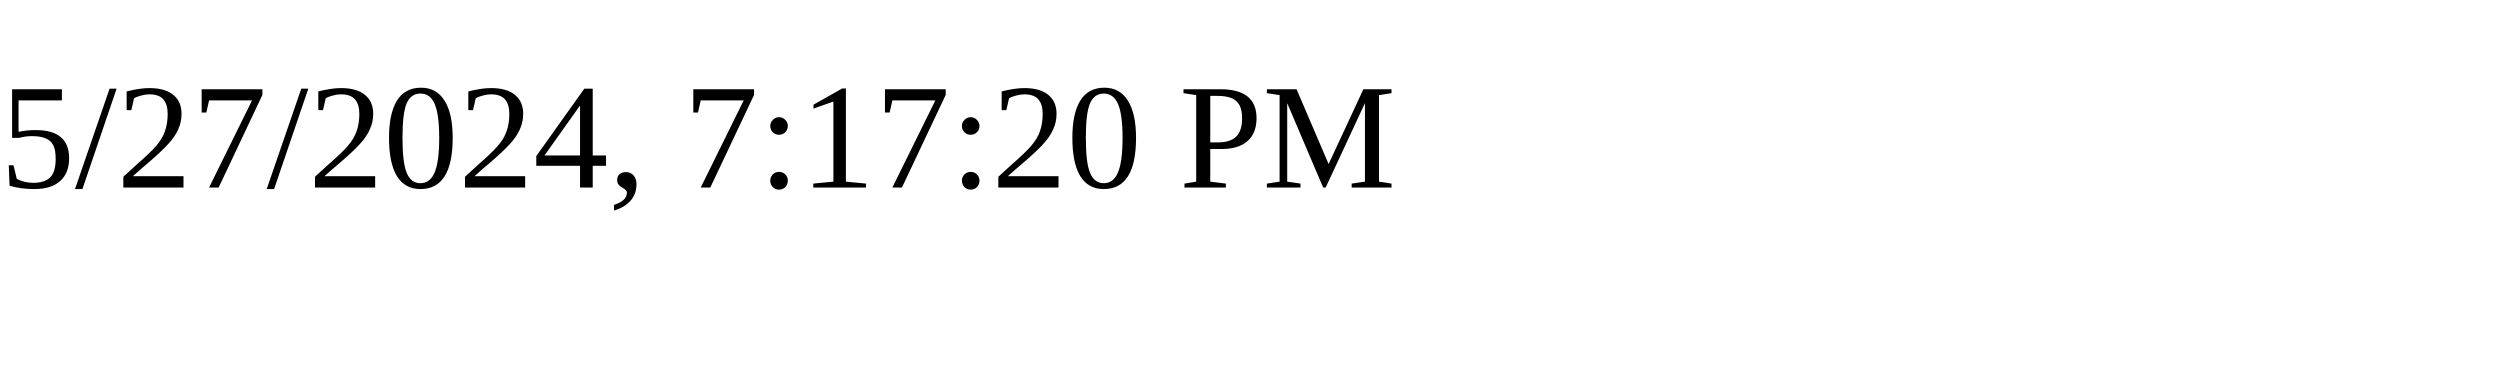
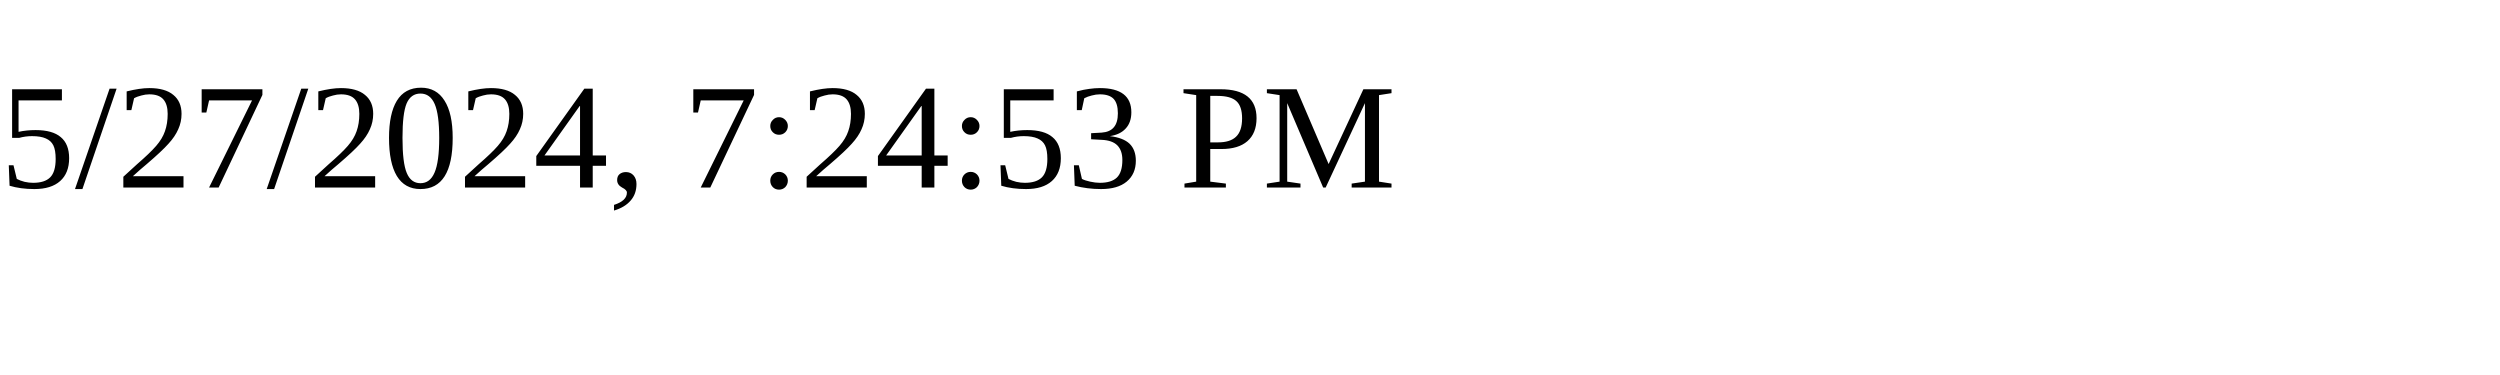
<svg xmlns="http://www.w3.org/2000/svg" height="30" width="200">
-   <text x="0" y="15">5/27/2024, 7:17:20 PM</text>
+   <text x="0" y="15">5/27/2024, 7:24:53 PM</text>
</svg>
